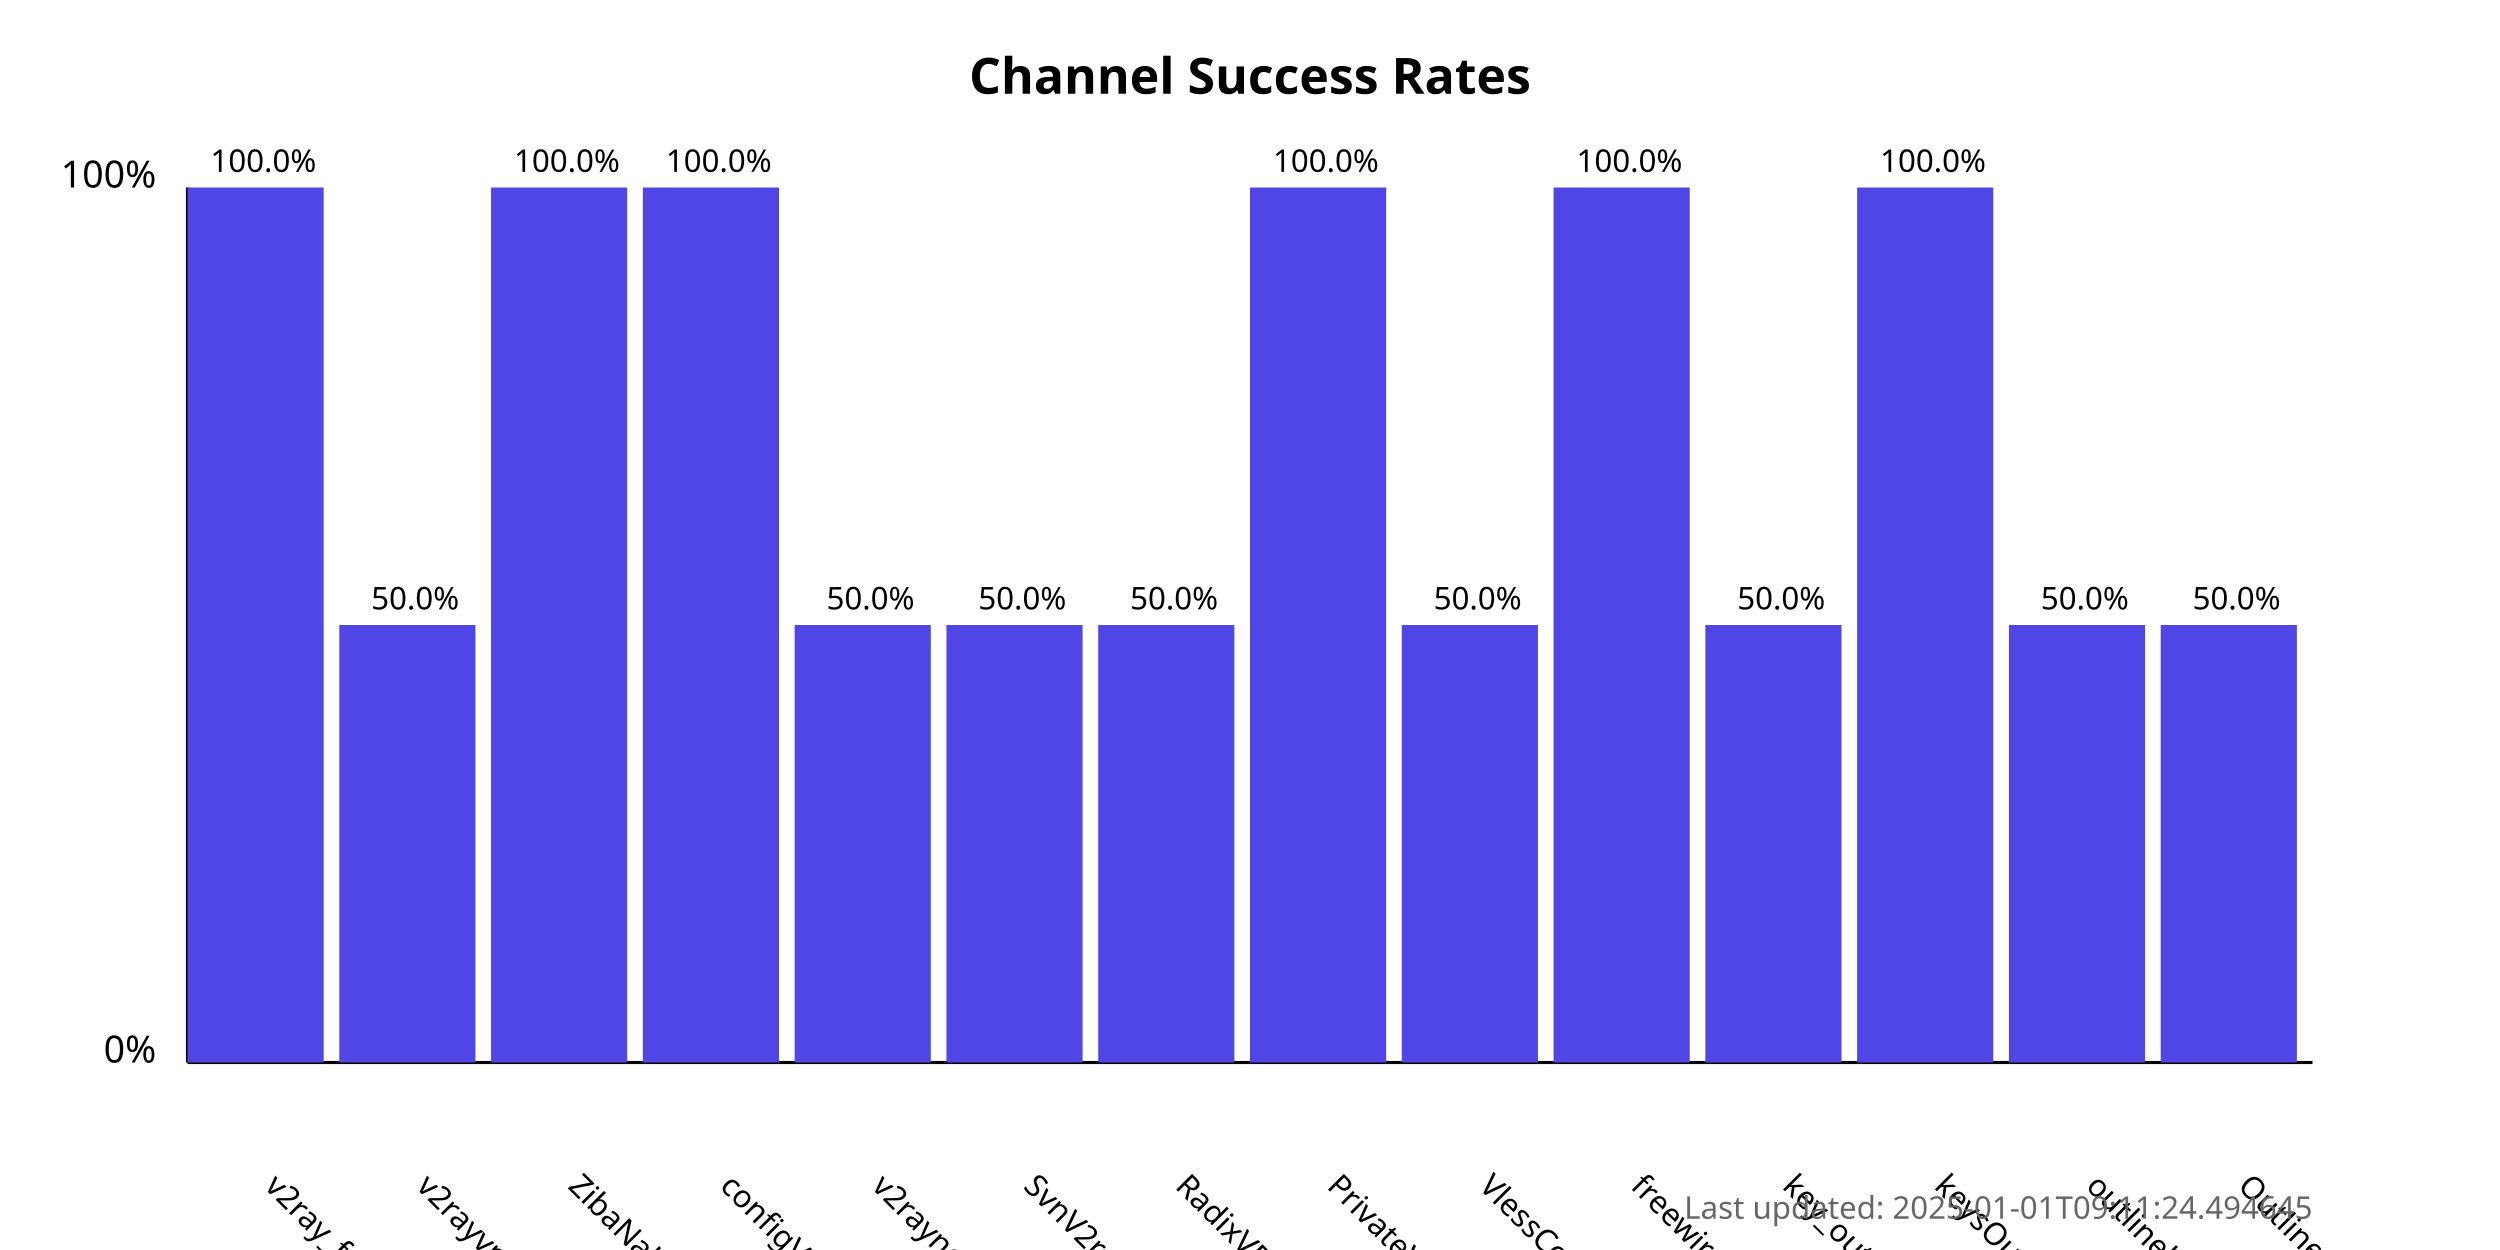
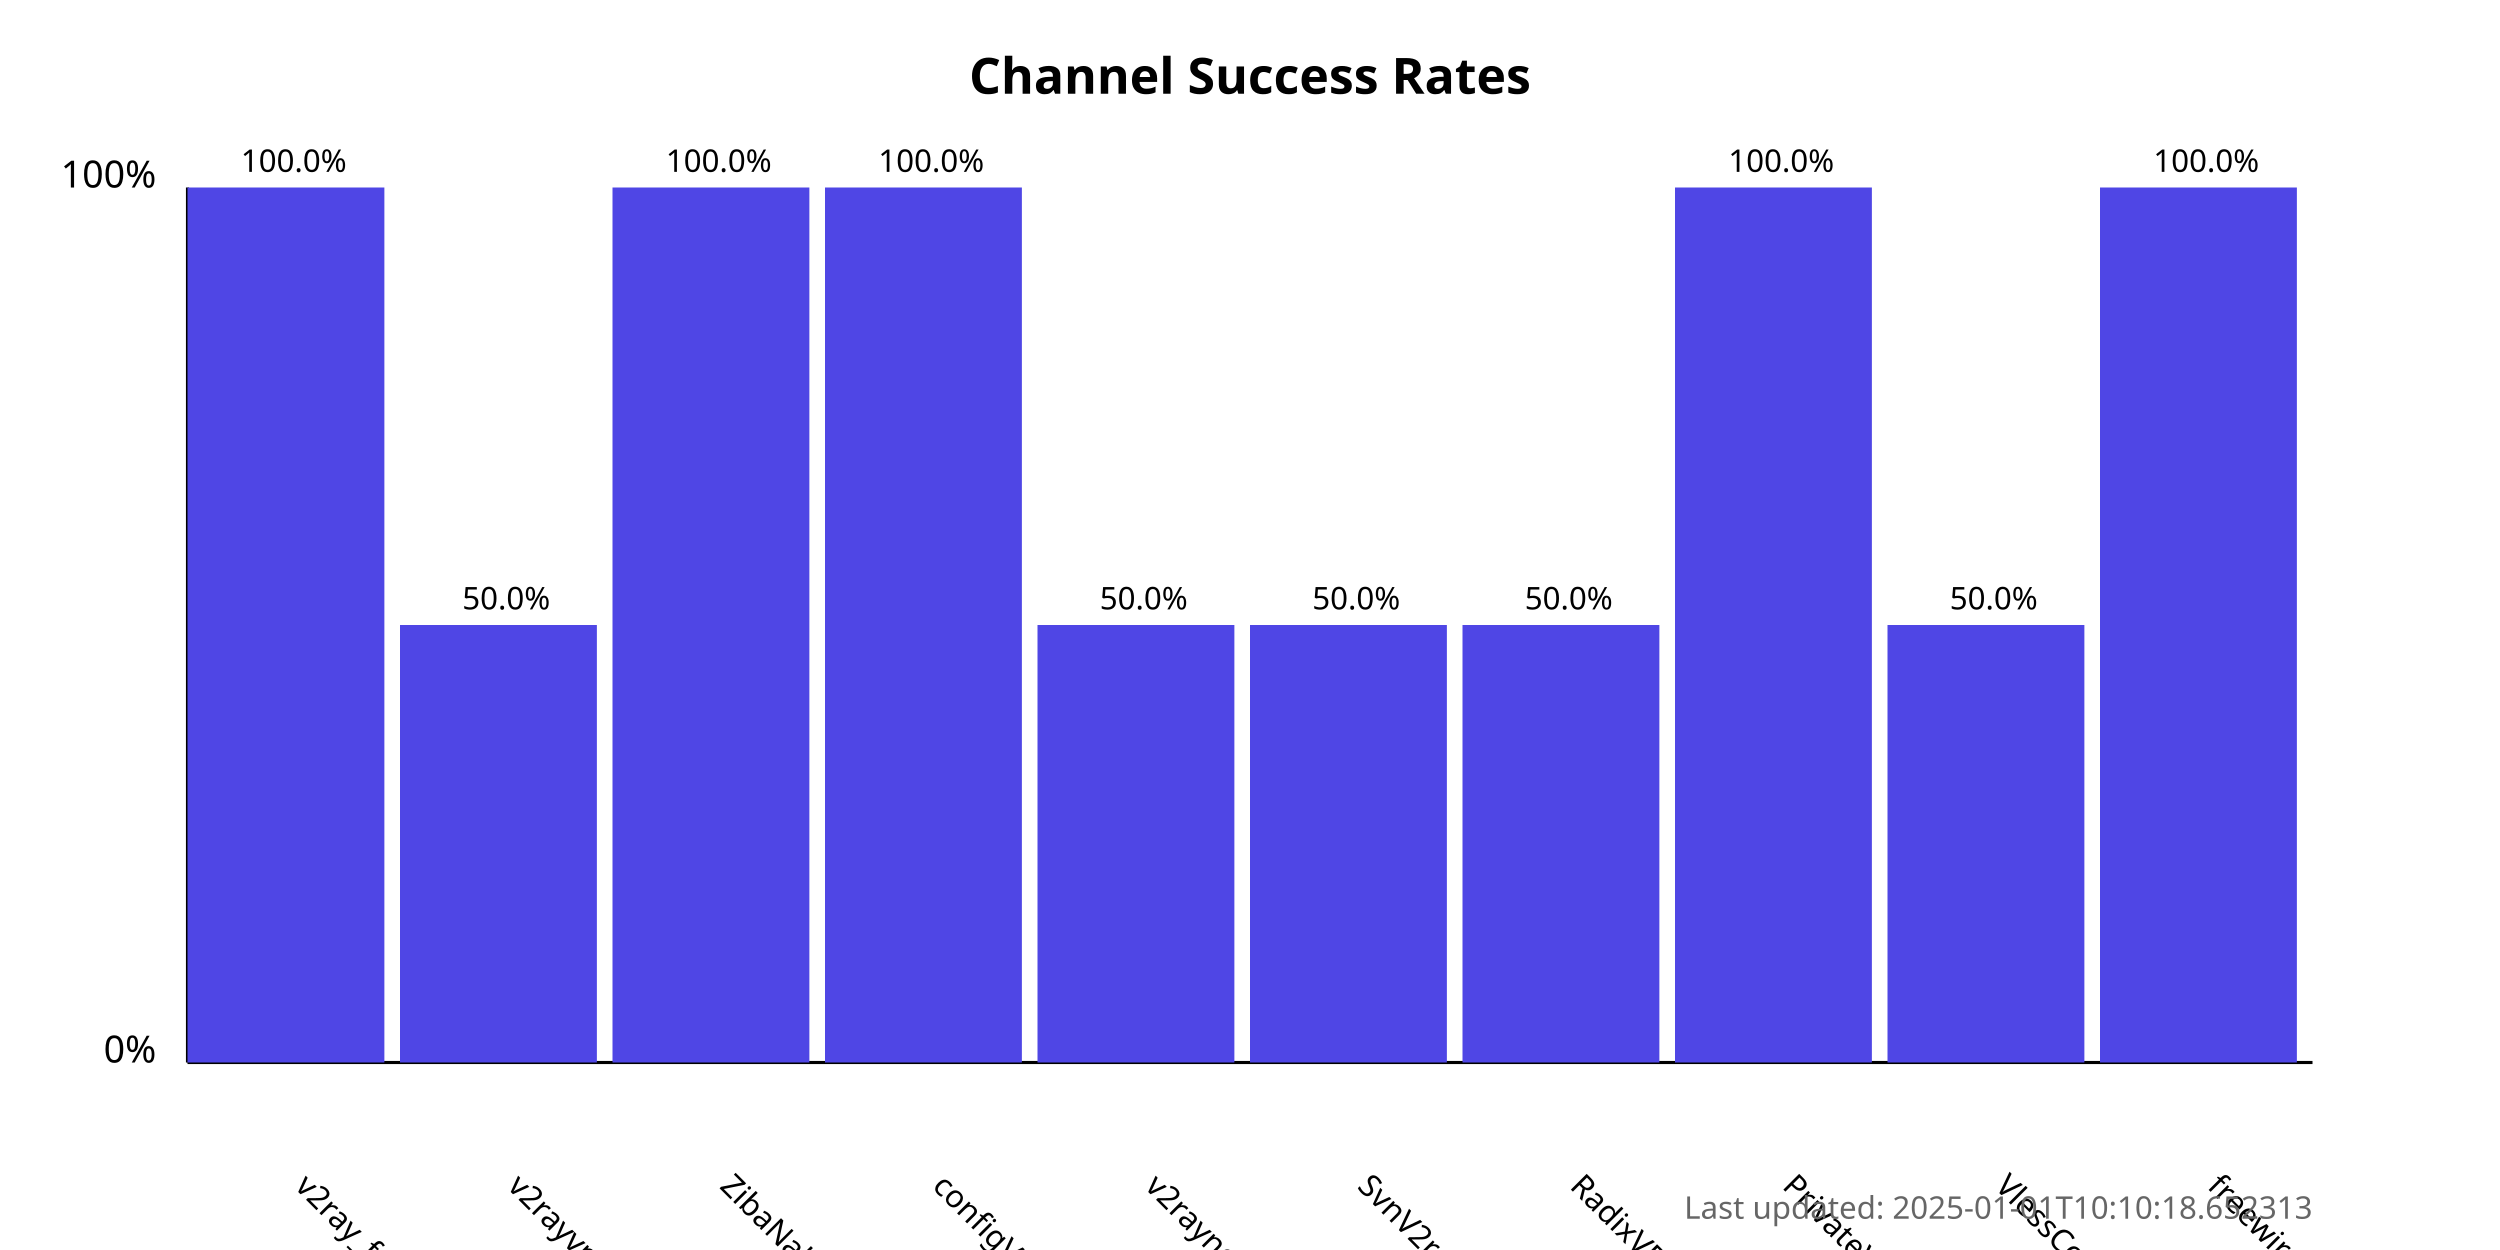
<svg xmlns="http://www.w3.org/2000/svg" width="800" height="400">
  <style>
            .chart-title { font: bold 16px sans-serif; }
            .axis-label { font: 12px sans-serif; }
            .tick-label { font: 10px sans-serif; }
            .bar { fill: #4f46e5; }
            .bar:hover { fill: #6366f1; }
            .timestamp { font: 10px sans-serif; fill: #666; }
        </style>
  <text x="400.0" y="30" text-anchor="middle" class="chart-title">
            Channel Success Rates
        </text>
  <line x1="60" y1="340" x2="60" y2="60" stroke="black" stroke-width="1" />
  <line x1="60" y1="340" x2="740" y2="340" stroke="black" stroke-width="1" />
  <text x="50" y="340" text-anchor="end" class="axis-label">0%</text>
  <text x="50" y="60" text-anchor="end" class="axis-label">100%</text>
  <g>
-     <rect x="60" y="60.0" width="43.571" height="280.0" class="bar" />
-     <text x="84.286" y="380" transform="rotate(45, 84.28571, 380)" text-anchor="start" class="tick-label">
+     <rect x="60" y="60.0" width="63.0" height="280.0" class="bar" />
+     <text x="94.0" y="380" transform="rotate(45, 94.0, 380)" text-anchor="start" class="tick-label">
                v2ray_free_conf
            </text>
-     <text x="84.286" y="55.0" text-anchor="middle" class="tick-label">
+     <text x="94.0" y="55.0" text-anchor="middle" class="tick-label">
                100.0%
            </text>
  </g>
  <g>
-     <rect x="108.571" y="200.0" width="43.571" height="140.0" class="bar" />
-     <text x="132.857" y="380" transform="rotate(45, 132.8571, 380)" text-anchor="start" class="tick-label">
+     <rect x="128.0" y="200.0" width="63.0" height="140.0" class="bar" />
+     <text x="162.0" y="380" transform="rotate(45, 162.0, 380)" text-anchor="start" class="tick-label">
                v2rayvpno
            </text>
-     <text x="132.857" y="195.0" text-anchor="middle" class="tick-label">
+     <text x="162.0" y="195.0" text-anchor="middle" class="tick-label">
                50.0%
            </text>
  </g>
  <g>
-     <rect x="157.143" y="60.0" width="43.571" height="280.0" class="bar" />
-     <text x="181.429" y="380" transform="rotate(45, 181.4286, 380)" text-anchor="start" class="tick-label">
+     <rect x="196.0" y="60.0" width="63.0" height="280.0" class="bar" />
+     <text x="230.0" y="380" transform="rotate(45, 230.0, 380)" text-anchor="start" class="tick-label">
                ZibaNabz
-             </text>
-     <text x="181.429" y="55.0" text-anchor="middle" class="tick-label">
-                 100.0%
-             </text>
-   </g>
-   <g>
-     <rect x="205.714" y="60.0" width="43.571" height="280.0" class="bar" />
-     <text x="230.0" y="380" transform="rotate(45, 230.0, 380)" text-anchor="start" class="tick-label">
-                 configV2rayForFree
            </text>
    <text x="230.0" y="55.0" text-anchor="middle" class="tick-label">
                100.0%
            </text>
  </g>
  <g>
-     <rect x="254.286" y="200.0" width="43.571" height="140.0" class="bar" />
-     <text x="278.571" y="380" transform="rotate(45, 278.5714, 380)" text-anchor="start" class="tick-label">
+     <rect x="264.0" y="60.0" width="63.0" height="280.0" class="bar" />
+     <text x="298.0" y="380" transform="rotate(45, 298.0, 380)" text-anchor="start" class="tick-label">
+                 configV2rayForFree
+             </text>
+     <text x="298.0" y="55.0" text-anchor="middle" class="tick-label">
+                 100.0%
+             </text>
+   </g>
+   <g>
+     <rect x="332.0" y="200.0" width="63.0" height="140.0" class="bar" />
+     <text x="366.0" y="380" transform="rotate(45, 366.0, 380)" text-anchor="start" class="tick-label">
                v2rayngvpn
            </text>
-     <text x="278.571" y="195.0" text-anchor="middle" class="tick-label">
+     <text x="366.0" y="195.0" text-anchor="middle" class="tick-label">
                50.0%
            </text>
  </g>
  <g>
-     <rect x="302.857" y="200.0" width="43.571" height="140.0" class="bar" />
-     <text x="327.143" y="380" transform="rotate(45, 327.1429, 380)" text-anchor="start" class="tick-label">
+     <rect x="400.0" y="200.0" width="63.0" height="140.0" class="bar" />
+     <text x="434.0" y="380" transform="rotate(45, 434.0, 380)" text-anchor="start" class="tick-label">
                SvnV2ray
            </text>
-     <text x="327.143" y="195.0" text-anchor="middle" class="tick-label">
+     <text x="434.0" y="195.0" text-anchor="middle" class="tick-label">
                50.0%
            </text>
  </g>
  <g>
-     <rect x="351.429" y="200.0" width="43.571" height="140.0" class="bar" />
-     <text x="375.714" y="380" transform="rotate(45, 375.7143, 380)" text-anchor="start" class="tick-label">
+     <rect x="468.0" y="200.0" width="63.0" height="140.0" class="bar" />
+     <text x="502.0" y="380" transform="rotate(45, 502.0, 380)" text-anchor="start" class="tick-label">
                RadixVPN
            </text>
-     <text x="375.714" y="195.0" text-anchor="middle" class="tick-label">
+     <text x="502.0" y="195.0" text-anchor="middle" class="tick-label">
                50.0%
            </text>
  </g>
  <g>
-     <rect x="400" y="60.0" width="43.571" height="280.0" class="bar" />
-     <text x="424.286" y="380" transform="rotate(45, 424.2857, 380)" text-anchor="start" class="tick-label">
+     <rect x="536.0" y="60.0" width="63.0" height="280.0" class="bar" />
+     <text x="570.0" y="380" transform="rotate(45, 570.0, 380)" text-anchor="start" class="tick-label">
                PrivateVPNs
            </text>
-     <text x="424.286" y="55.0" text-anchor="middle" class="tick-label">
+     <text x="570.0" y="55.0" text-anchor="middle" class="tick-label">
                100.0%
            </text>
  </g>
  <g>
-     <rect x="448.571" y="200.0" width="43.571" height="140.0" class="bar" />
-     <text x="472.857" y="380" transform="rotate(45, 472.8571, 380)" text-anchor="start" class="tick-label">
+     <rect x="604.0" y="200.0" width="63.0" height="140.0" class="bar" />
+     <text x="638.0" y="380" transform="rotate(45, 638.0, 380)" text-anchor="start" class="tick-label">
                VlessConfig
            </text>
-     <text x="472.857" y="195.0" text-anchor="middle" class="tick-label">
+     <text x="638.0" y="195.0" text-anchor="middle" class="tick-label">
                50.0%
            </text>
  </g>
  <g>
-     <rect x="497.143" y="60.0" width="43.571" height="280.0" class="bar" />
-     <text x="521.429" y="380" transform="rotate(45, 521.4286, 380)" text-anchor="start" class="tick-label">
+     <rect x="672.0" y="60.0" width="63.0" height="280.0" class="bar" />
+     <text x="706.0" y="380" transform="rotate(45, 706.0, 380)" text-anchor="start" class="tick-label">
                freewireguard
            </text>
-     <text x="521.429" y="55.0" text-anchor="middle" class="tick-label">
+     <text x="706.0" y="55.0" text-anchor="middle" class="tick-label">
                100.0%
            </text>
  </g>
-   <g>
-     <rect x="545.714" y="200.0" width="43.571" height="140.0" class="bar" />
-     <text x="570.0" y="380" transform="rotate(45, 570.0, 380)" text-anchor="start" class="tick-label">
-                 key_outline
-             </text>
-     <text x="570.0" y="195.0" text-anchor="middle" class="tick-label">
-                 50.0%
-             </text>
-   </g>
-   <g>
-     <rect x="594.286" y="60.0" width="43.571" height="280.0" class="bar" />
-     <text x="618.571" y="380" transform="rotate(45, 618.5714, 380)" text-anchor="start" class="tick-label">
-                 keysOutline
-             </text>
-     <text x="618.571" y="55.0" text-anchor="middle" class="tick-label">
-                 100.0%
-             </text>
-   </g>
-   <g>
-     <rect x="642.857" y="200.0" width="43.571" height="140.0" class="bar" />
-     <text x="667.143" y="380" transform="rotate(45, 667.1429, 380)" text-anchor="start" class="tick-label">
-                 outlinekeys_free
-             </text>
-     <text x="667.143" y="195.0" text-anchor="middle" class="tick-label">
-                 50.0%
-             </text>
-   </g>
-   <g>
-     <rect x="691.429" y="200.0" width="43.571" height="140.0" class="bar" />
-     <text x="715.714" y="380" transform="rotate(45, 715.7143, 380)" text-anchor="start" class="tick-label">
-                 OutlineReleasedKey
-             </text>
-     <text x="715.714" y="195.0" text-anchor="middle" class="tick-label">
-                 50.0%
-             </text>
-   </g>
  <text x="740" y="390" text-anchor="end" class="timestamp">
-             Last updated: 2025-01-01T09:11:24.494645
+             Last updated: 2025-01-01T10:10:18.652313
        </text>
</svg>
